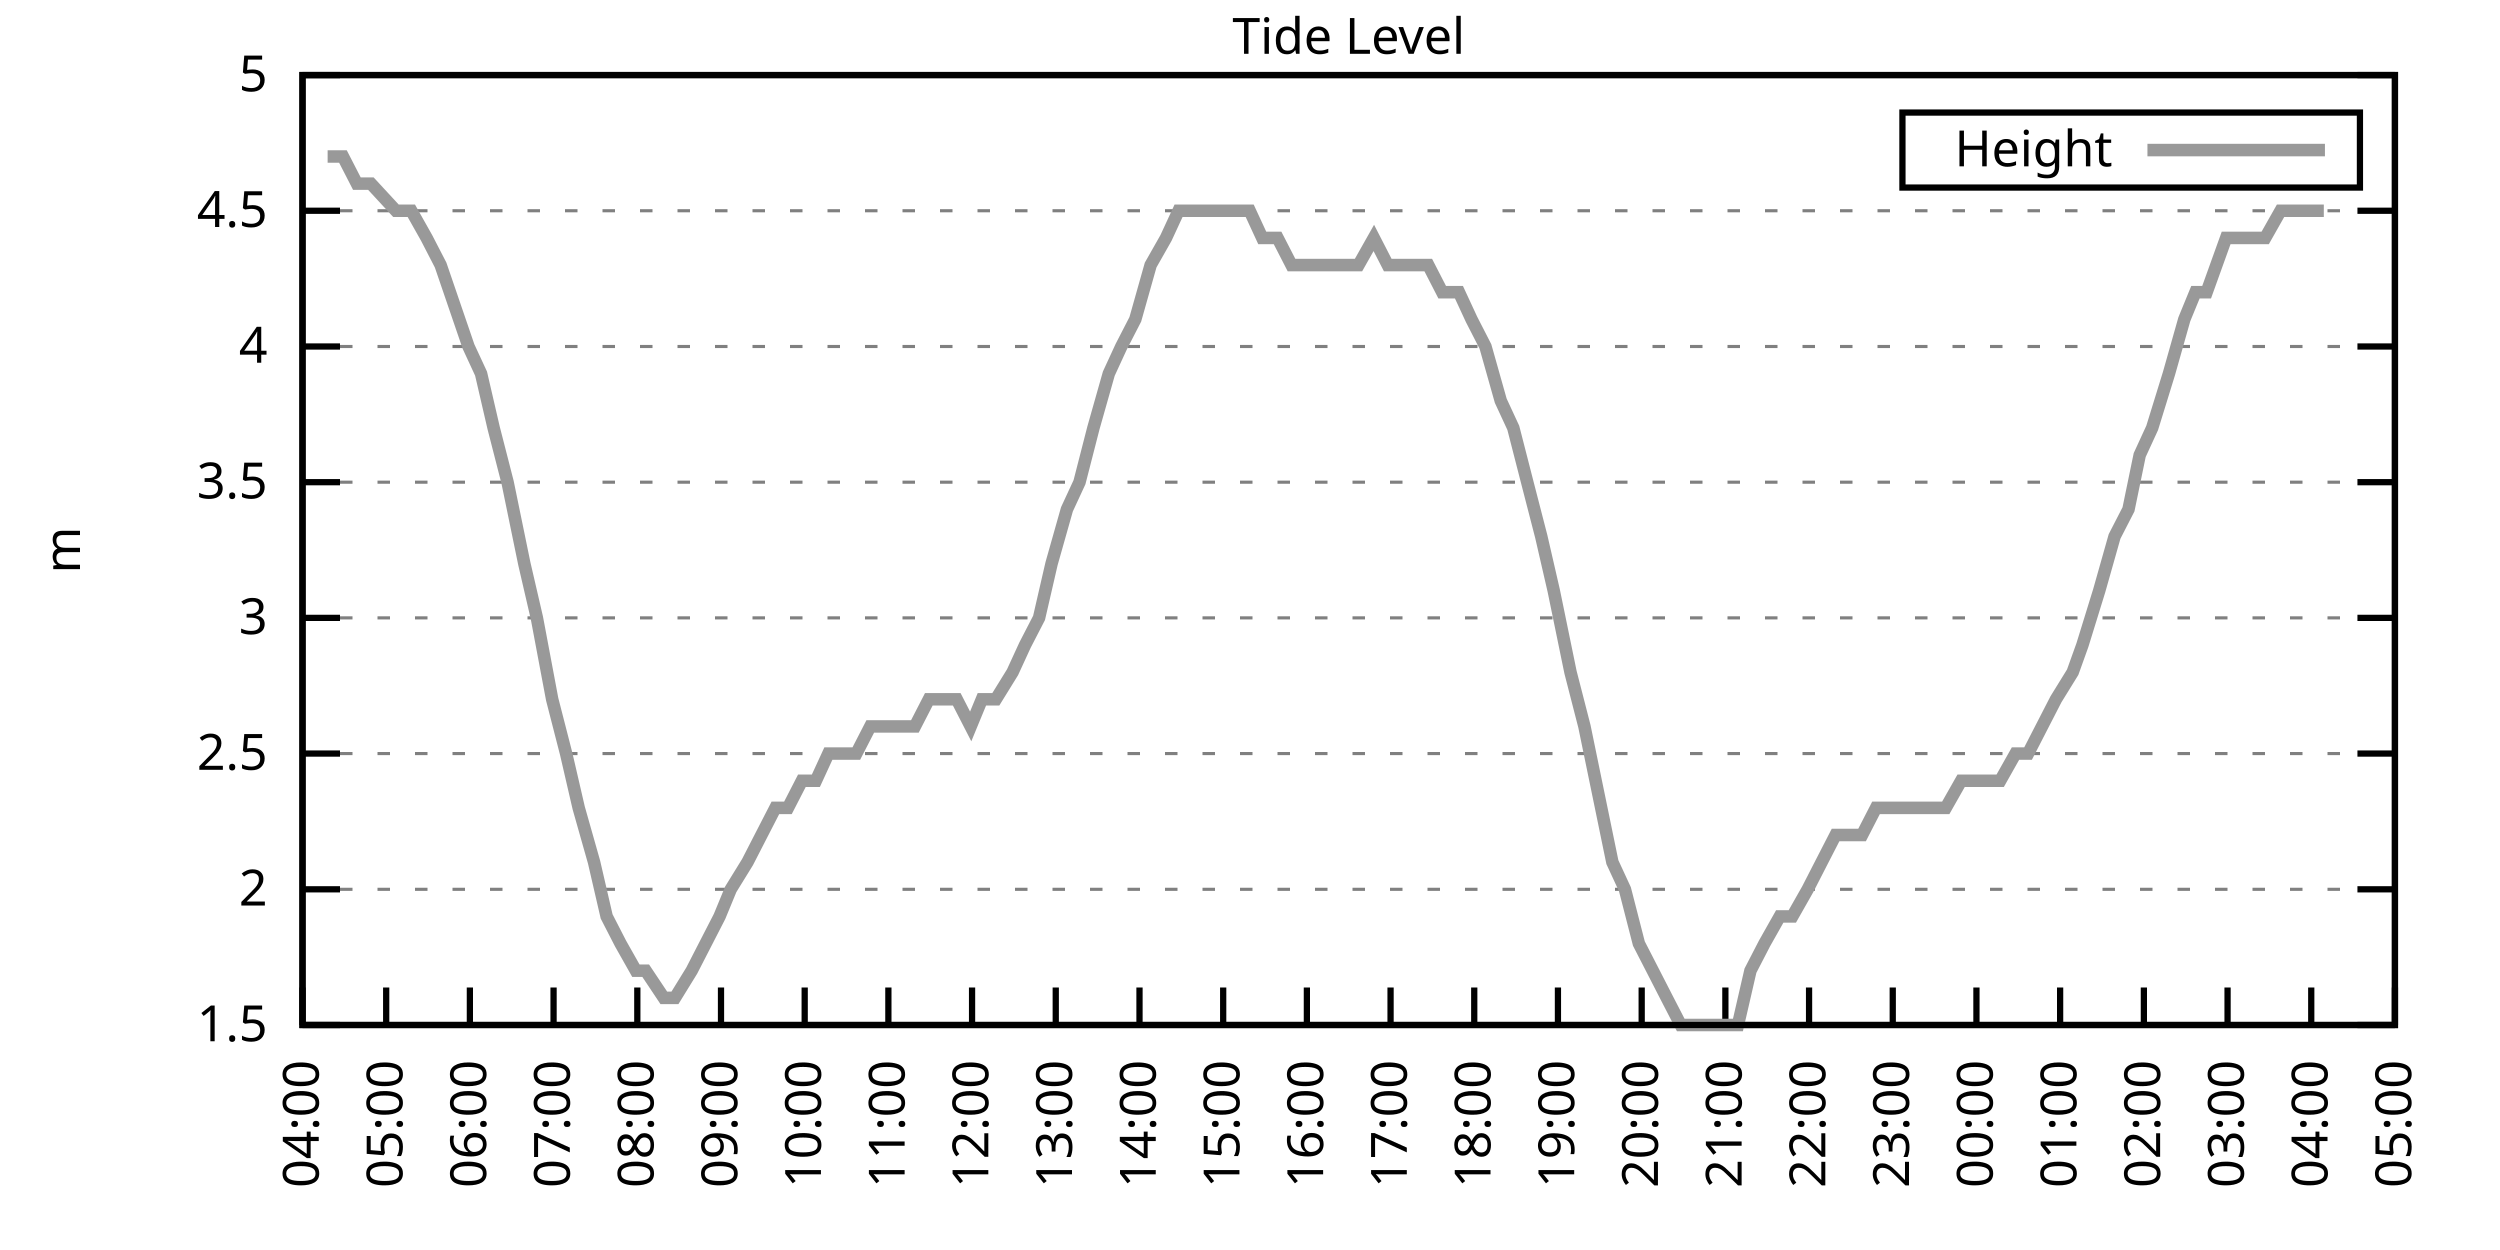
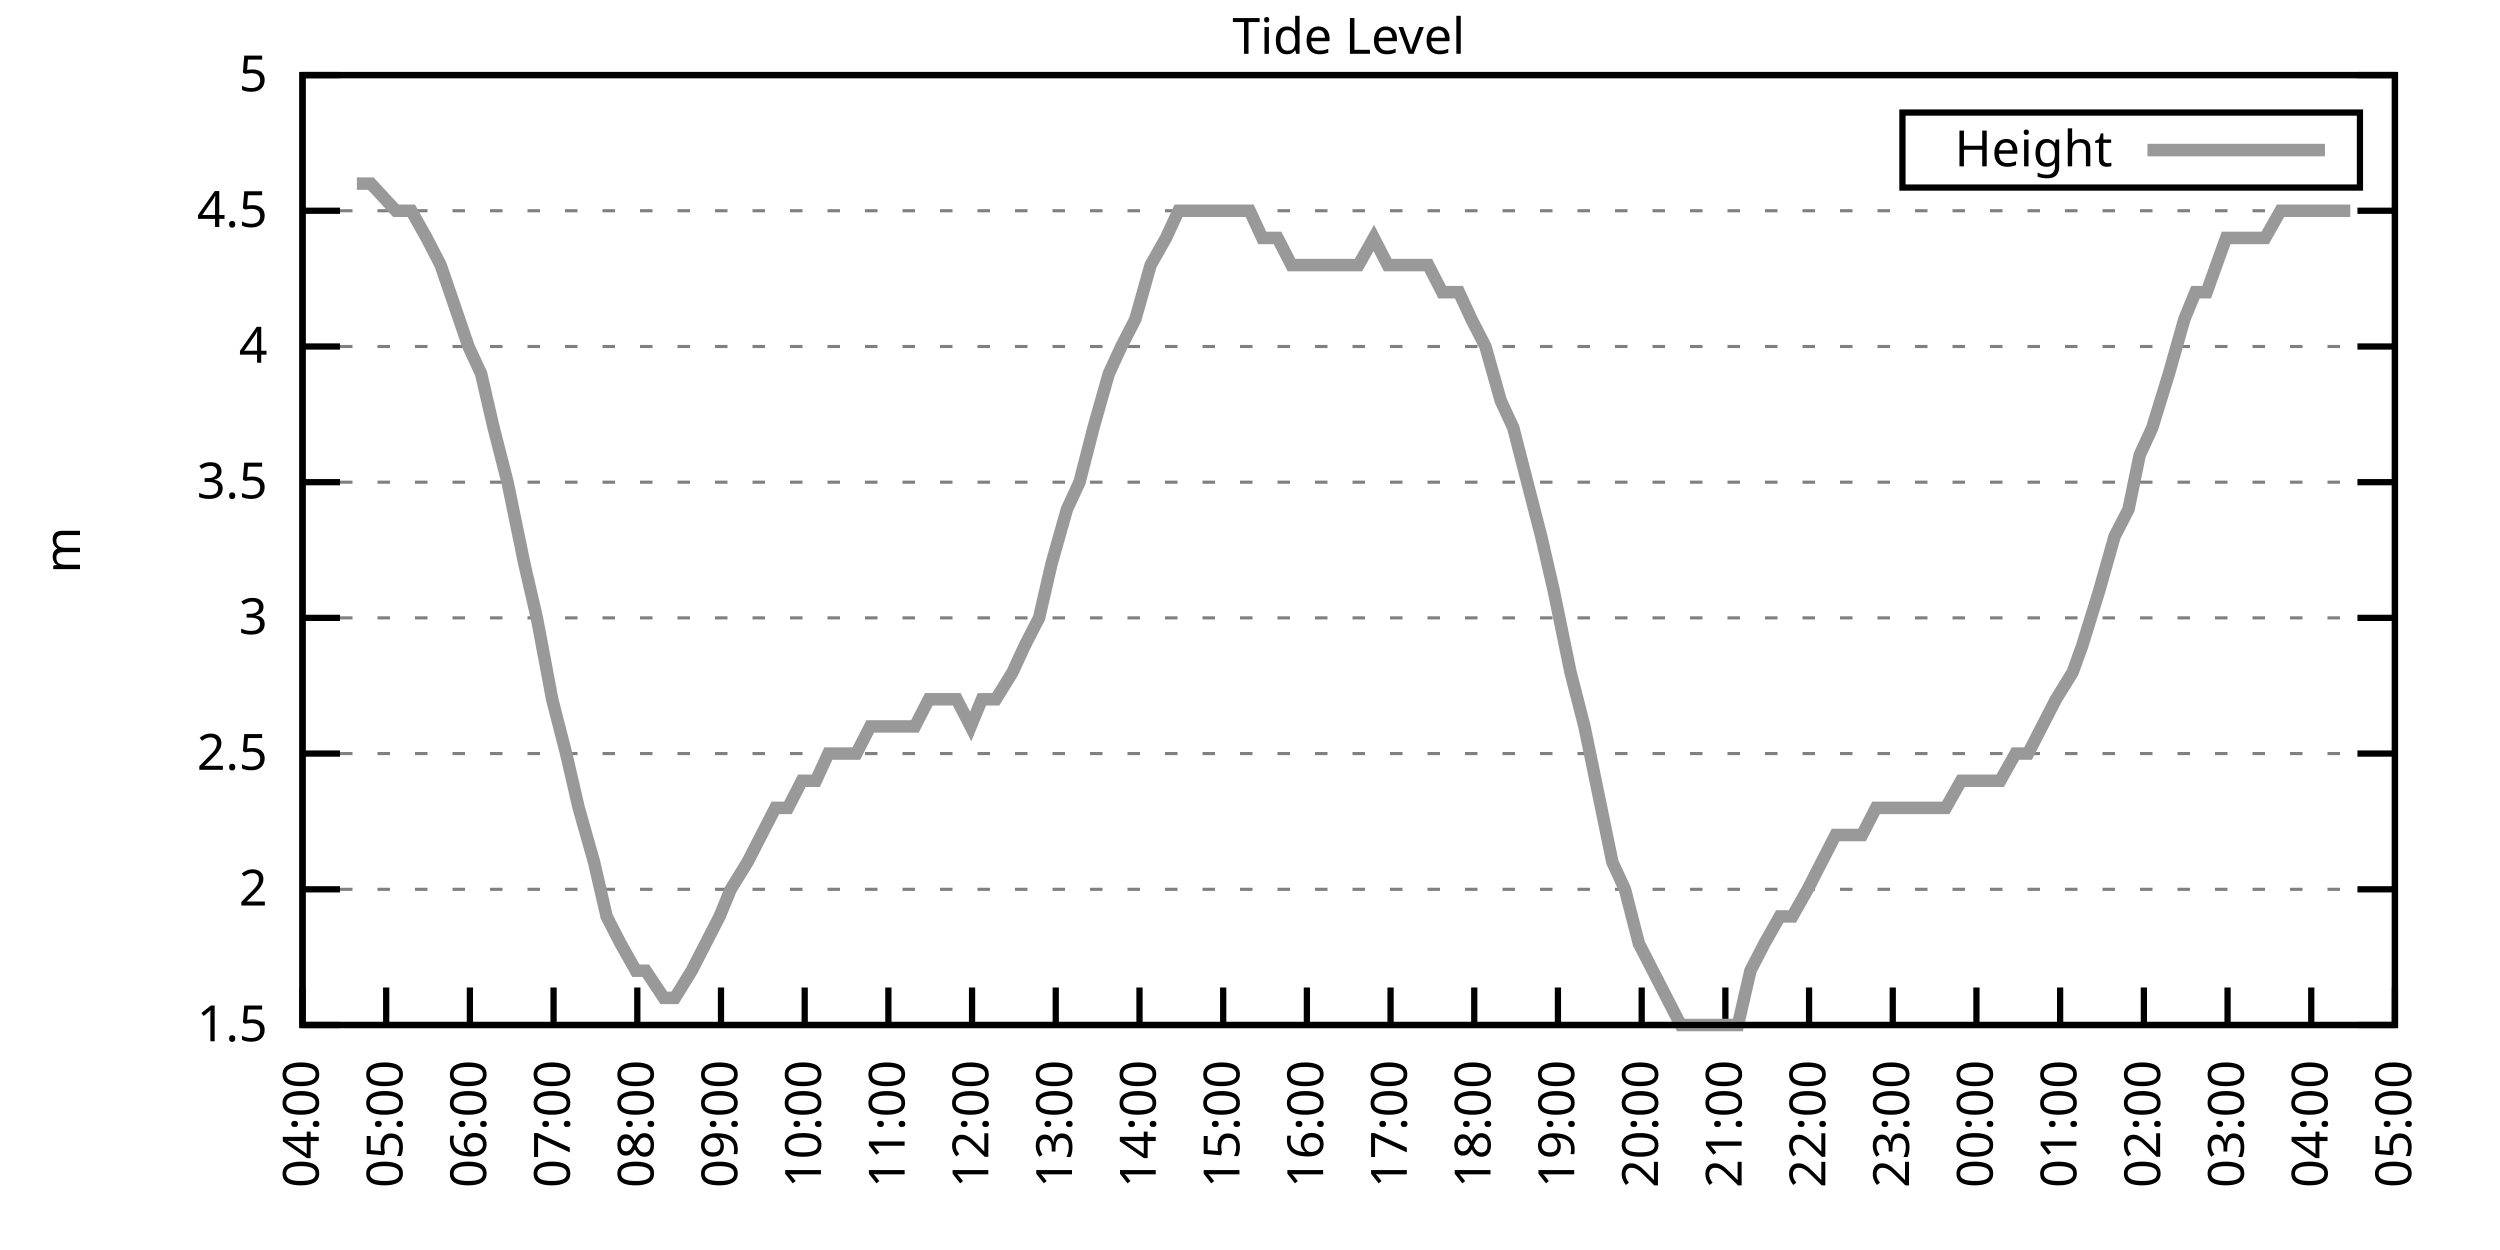
<svg xmlns="http://www.w3.org/2000/svg" xmlns:xlink="http://www.w3.org/1999/xlink" width="400" height="200" viewBox="0 0 400 200">
  <g id="gnuplot_canvas">
    <rect x="0" y="0" width="400" height="200" fill="none" />
    <defs>
      <circle id="gpDot" r="0.5" stroke-width="0.5" stroke="currentColor" />
      <path id="gpPt0" stroke-width="0.333" stroke="currentColor" d="M-1,0 h2 M0,-1 v2" />
      <path id="gpPt1" stroke-width="0.333" stroke="currentColor" d="M-1,-1 L1,1 M1,-1 L-1,1" />
      <path id="gpPt2" stroke-width="0.333" stroke="currentColor" d="M-1,0 L1,0 M0,-1 L0,1 M-1,-1 L1,1 M-1,1 L1,-1" />
      <rect id="gpPt3" stroke-width="0.333" stroke="currentColor" x="-1" y="-1" width="2" height="2" />
      <rect id="gpPt4" stroke-width="0.333" stroke="currentColor" fill="currentColor" x="-1" y="-1" width="2" height="2" />
      <circle id="gpPt5" stroke-width="0.333" stroke="currentColor" cx="0" cy="0" r="1" />
      <use xlink:href="#gpPt5" id="gpPt6" fill="currentColor" stroke="none" />
      <path id="gpPt7" stroke-width="0.333" stroke="currentColor" d="M0,-1.33 L-1.33,0.67 L1.33,0.67 z" />
      <use xlink:href="#gpPt7" id="gpPt8" fill="currentColor" stroke="none" />
      <use xlink:href="#gpPt7" id="gpPt9" stroke="currentColor" transform="rotate(180)" />
      <use xlink:href="#gpPt9" id="gpPt10" fill="currentColor" stroke="none" />
      <use xlink:href="#gpPt3" id="gpPt11" stroke="currentColor" transform="rotate(45)" />
      <use xlink:href="#gpPt11" id="gpPt12" fill="currentColor" stroke="none" />
      <path id="gpPt13" stroke-width="0.333" stroke="currentColor" d="M0,1.330 L1.265,0.411 L0.782,-1.067 L-0.782,-1.076 L-1.265,0.411 z" />
      <use xlink:href="#gpPt13" id="gpPt14" fill="currentColor" stroke="none" />
      <filter id="textbox" filterUnits="objectBoundingBox" x="0" y="0" height="1" width="1">
        <feFlood flood-color="white" flood-opacity="1" result="bgnd" />
        <feComposite in="SourceGraphic" in2="bgnd" operator="atop" />
      </filter>
      <filter id="greybox" filterUnits="objectBoundingBox" x="0" y="0" height="1" width="1">
        <feFlood flood-color="lightgrey" flood-opacity="1" result="grey" />
        <feComposite in="SourceGraphic" in2="grey" operator="atop" />
      </filter>
    </defs>
    <g fill="none" color="white" stroke="currentColor" stroke-width="1.00" stroke-linecap="butt" stroke-linejoin="miter">
</g>
    <g fill="none" color="black" stroke="currentColor" stroke-width="1.00" stroke-linecap="butt" stroke-linejoin="miter">
      <g stroke="none" shape-rendering="crispEdges">
        <polygon fill="rgb(255, 255, 255)" points="48.40,164.00 383.18,164.00 383.18,12.02 48.40,12.02 " />
      </g>
    </g>
    <g fill="none" color="black" stroke="currentColor" stroke-width="1.00" stroke-linecap="butt" stroke-linejoin="miter">
</g>
    <g fill="none" color="black" stroke="black" stroke-width="0.50" stroke-linecap="butt" stroke-linejoin="miter">
</g>
    <g fill="none" color="gray" stroke="currentColor" stroke-width="0.50" stroke-linecap="butt" stroke-linejoin="miter">
      <path stroke="gray" stroke-dasharray="2,4" class="gridline" d="M48.40,164.00 L383.19,164.00  " />
    </g>
    <g fill="none" color="gray" stroke="gray" stroke-width="1.00" stroke-linecap="butt" stroke-linejoin="miter">
</g>
    <g fill="none" color="black" stroke="currentColor" stroke-width="1.00" stroke-linecap="butt" stroke-linejoin="miter">
      <path stroke="black" d="M48.40,164.00 L54.40,164.00 M383.19,164.00 L377.19,164.00  " />
      <g transform="translate(42.80,166.60)" stroke="none" fill="black" font-family="Sans" font-size="8.00" text-anchor="end">
        <text>
          <tspan font-family="Sans"> 1.5</tspan>
        </text>
      </g>
    </g>
    <g fill="none" color="black" stroke="currentColor" stroke-width="1.00" stroke-linecap="butt" stroke-linejoin="miter">
</g>
    <g fill="none" color="black" stroke="black" stroke-width="0.50" stroke-linecap="butt" stroke-linejoin="miter">
</g>
    <g fill="none" color="gray" stroke="currentColor" stroke-width="0.50" stroke-linecap="butt" stroke-linejoin="miter">
      <path stroke="gray" stroke-dasharray="2,4" class="gridline" d="M48.40,142.29 L383.19,142.29  " />
    </g>
    <g fill="none" color="gray" stroke="gray" stroke-width="1.00" stroke-linecap="butt" stroke-linejoin="miter">
</g>
    <g fill="none" color="black" stroke="currentColor" stroke-width="1.00" stroke-linecap="butt" stroke-linejoin="miter">
      <path stroke="black" d="M48.40,142.29 L54.40,142.29 M383.19,142.29 L377.19,142.29  " />
      <g transform="translate(42.80,144.89)" stroke="none" fill="black" font-family="Sans" font-size="8.00" text-anchor="end">
        <text>
          <tspan font-family="Sans"> 2</tspan>
        </text>
      </g>
    </g>
    <g fill="none" color="black" stroke="currentColor" stroke-width="1.00" stroke-linecap="butt" stroke-linejoin="miter">
</g>
    <g fill="none" color="black" stroke="black" stroke-width="0.50" stroke-linecap="butt" stroke-linejoin="miter">
</g>
    <g fill="none" color="gray" stroke="currentColor" stroke-width="0.50" stroke-linecap="butt" stroke-linejoin="miter">
      <path stroke="gray" stroke-dasharray="2,4" class="gridline" d="M48.40,120.57 L383.19,120.57  " />
    </g>
    <g fill="none" color="gray" stroke="gray" stroke-width="1.00" stroke-linecap="butt" stroke-linejoin="miter">
</g>
    <g fill="none" color="black" stroke="currentColor" stroke-width="1.00" stroke-linecap="butt" stroke-linejoin="miter">
      <path stroke="black" d="M48.40,120.57 L54.40,120.57 M383.19,120.57 L377.19,120.57  " />
      <g transform="translate(42.80,123.17)" stroke="none" fill="black" font-family="Sans" font-size="8.00" text-anchor="end">
        <text>
          <tspan font-family="Sans"> 2.5</tspan>
        </text>
      </g>
    </g>
    <g fill="none" color="black" stroke="currentColor" stroke-width="1.00" stroke-linecap="butt" stroke-linejoin="miter">
</g>
    <g fill="none" color="black" stroke="black" stroke-width="0.50" stroke-linecap="butt" stroke-linejoin="miter">
</g>
    <g fill="none" color="gray" stroke="currentColor" stroke-width="0.50" stroke-linecap="butt" stroke-linejoin="miter">
      <path stroke="gray" stroke-dasharray="2,4" class="gridline" d="M48.40,98.86 L383.19,98.86  " />
    </g>
    <g fill="none" color="gray" stroke="gray" stroke-width="1.00" stroke-linecap="butt" stroke-linejoin="miter">
</g>
    <g fill="none" color="black" stroke="currentColor" stroke-width="1.00" stroke-linecap="butt" stroke-linejoin="miter">
      <path stroke="black" d="M48.40,98.86 L54.40,98.86 M383.19,98.86 L377.19,98.86  " />
      <g transform="translate(42.80,101.46)" stroke="none" fill="black" font-family="Sans" font-size="8.00" text-anchor="end">
        <text>
          <tspan font-family="Sans"> 3</tspan>
        </text>
      </g>
    </g>
    <g fill="none" color="black" stroke="currentColor" stroke-width="1.00" stroke-linecap="butt" stroke-linejoin="miter">
</g>
    <g fill="none" color="black" stroke="black" stroke-width="0.50" stroke-linecap="butt" stroke-linejoin="miter">
</g>
    <g fill="none" color="gray" stroke="currentColor" stroke-width="0.50" stroke-linecap="butt" stroke-linejoin="miter">
      <path stroke="gray" stroke-dasharray="2,4" class="gridline" d="M48.40,77.15 L383.19,77.15  " />
    </g>
    <g fill="none" color="gray" stroke="gray" stroke-width="1.00" stroke-linecap="butt" stroke-linejoin="miter">
</g>
    <g fill="none" color="black" stroke="currentColor" stroke-width="1.00" stroke-linecap="butt" stroke-linejoin="miter">
      <path stroke="black" d="M48.40,77.15 L54.40,77.15 M383.19,77.15 L377.19,77.15  " />
      <g transform="translate(42.80,79.75)" stroke="none" fill="black" font-family="Sans" font-size="8.00" text-anchor="end">
        <text>
          <tspan font-family="Sans"> 3.5</tspan>
        </text>
      </g>
    </g>
    <g fill="none" color="black" stroke="currentColor" stroke-width="1.00" stroke-linecap="butt" stroke-linejoin="miter">
</g>
    <g fill="none" color="black" stroke="black" stroke-width="0.50" stroke-linecap="butt" stroke-linejoin="miter">
</g>
    <g fill="none" color="gray" stroke="currentColor" stroke-width="0.50" stroke-linecap="butt" stroke-linejoin="miter">
      <path stroke="gray" stroke-dasharray="2,4" class="gridline" d="M48.40,55.44 L383.19,55.44  " />
    </g>
    <g fill="none" color="gray" stroke="gray" stroke-width="1.00" stroke-linecap="butt" stroke-linejoin="miter">
</g>
    <g fill="none" color="black" stroke="currentColor" stroke-width="1.00" stroke-linecap="butt" stroke-linejoin="miter">
      <path stroke="black" d="M48.40,55.44 L54.40,55.44 M383.19,55.44 L377.19,55.44  " />
      <g transform="translate(42.80,58.04)" stroke="none" fill="black" font-family="Sans" font-size="8.00" text-anchor="end">
        <text>
          <tspan font-family="Sans"> 4</tspan>
        </text>
      </g>
    </g>
    <g fill="none" color="black" stroke="currentColor" stroke-width="1.00" stroke-linecap="butt" stroke-linejoin="miter">
</g>
    <g fill="none" color="black" stroke="black" stroke-width="0.50" stroke-linecap="butt" stroke-linejoin="miter">
</g>
    <g fill="none" color="gray" stroke="currentColor" stroke-width="0.50" stroke-linecap="butt" stroke-linejoin="miter">
      <path stroke="gray" stroke-dasharray="2,4" class="gridline" d="M48.40,33.72 L383.19,33.72  " />
    </g>
    <g fill="none" color="gray" stroke="gray" stroke-width="1.00" stroke-linecap="butt" stroke-linejoin="miter">
</g>
    <g fill="none" color="black" stroke="currentColor" stroke-width="1.00" stroke-linecap="butt" stroke-linejoin="miter">
      <path stroke="black" d="M48.40,33.72 L54.40,33.72 M383.19,33.72 L377.19,33.72  " />
      <g transform="translate(42.80,36.32)" stroke="none" fill="black" font-family="Sans" font-size="8.00" text-anchor="end">
        <text>
          <tspan font-family="Sans"> 4.5</tspan>
        </text>
      </g>
    </g>
    <g fill="none" color="black" stroke="currentColor" stroke-width="1.00" stroke-linecap="butt" stroke-linejoin="miter">
</g>
    <g fill="none" color="black" stroke="black" stroke-width="0.50" stroke-linecap="butt" stroke-linejoin="miter">
</g>
    <g fill="none" color="gray" stroke="currentColor" stroke-width="0.50" stroke-linecap="butt" stroke-linejoin="miter">
      <path stroke="gray" stroke-dasharray="2,4" class="gridline" d="M48.40,12.01 L383.19,12.01  " />
    </g>
    <g fill="none" color="gray" stroke="gray" stroke-width="1.00" stroke-linecap="butt" stroke-linejoin="miter">
</g>
    <g fill="none" color="black" stroke="currentColor" stroke-width="1.00" stroke-linecap="butt" stroke-linejoin="miter">
      <path stroke="black" d="M48.40,12.01 L54.40,12.01 M383.19,12.01 L377.19,12.01  " />
      <g transform="translate(42.80,14.61)" stroke="none" fill="black" font-family="Sans" font-size="8.00" text-anchor="end">
        <text>
          <tspan font-family="Sans"> 5</tspan>
        </text>
      </g>
    </g>
    <g fill="none" color="black" stroke="currentColor" stroke-width="1.00" stroke-linecap="butt" stroke-linejoin="miter">
      <path stroke="black" d="M48.40,164.00 L48.40,158.00  " />
      <g transform="translate(51.00,169.60) rotate(270.00)" stroke="none" fill="black" font-family="Sans" font-size="8.00" text-anchor="end">
        <text>
          <tspan font-family="Sans">04:00</tspan>
        </text>
      </g>
    </g>
    <g fill="none" color="black" stroke="currentColor" stroke-width="1.00" stroke-linecap="butt" stroke-linejoin="miter">
      <path stroke="black" d="M61.79,164.00 L61.79,158.00  " />
      <g transform="translate(64.39,169.60) rotate(270.00)" stroke="none" fill="black" font-family="Sans" font-size="8.00" text-anchor="end">
        <text>
          <tspan font-family="Sans">05:00</tspan>
        </text>
      </g>
    </g>
    <g fill="none" color="black" stroke="currentColor" stroke-width="1.00" stroke-linecap="butt" stroke-linejoin="miter">
      <path stroke="black" d="M75.18,164.00 L75.18,158.00  " />
      <g transform="translate(77.78,169.60) rotate(270.00)" stroke="none" fill="black" font-family="Sans" font-size="8.00" text-anchor="end">
        <text>
          <tspan font-family="Sans">06:00</tspan>
        </text>
      </g>
    </g>
    <g fill="none" color="black" stroke="currentColor" stroke-width="1.00" stroke-linecap="butt" stroke-linejoin="miter">
      <path stroke="black" d="M88.57,164.00 L88.57,158.00  " />
      <g transform="translate(91.17,169.60) rotate(270.00)" stroke="none" fill="black" font-family="Sans" font-size="8.00" text-anchor="end">
        <text>
          <tspan font-family="Sans">07:00</tspan>
        </text>
      </g>
    </g>
    <g fill="none" color="black" stroke="currentColor" stroke-width="1.00" stroke-linecap="butt" stroke-linejoin="miter">
      <path stroke="black" d="M101.97,164.00 L101.97,158.00  " />
      <g transform="translate(104.57,169.60) rotate(270.00)" stroke="none" fill="black" font-family="Sans" font-size="8.00" text-anchor="end">
        <text>
          <tspan font-family="Sans">08:00</tspan>
        </text>
      </g>
    </g>
    <g fill="none" color="black" stroke="currentColor" stroke-width="1.00" stroke-linecap="butt" stroke-linejoin="miter">
      <path stroke="black" d="M115.36,164.00 L115.36,158.00  " />
      <g transform="translate(117.96,169.60) rotate(270.00)" stroke="none" fill="black" font-family="Sans" font-size="8.00" text-anchor="end">
        <text>
          <tspan font-family="Sans">09:00</tspan>
        </text>
      </g>
    </g>
    <g fill="none" color="black" stroke="currentColor" stroke-width="1.00" stroke-linecap="butt" stroke-linejoin="miter">
      <path stroke="black" d="M128.75,164.00 L128.75,158.00  " />
      <g transform="translate(131.35,169.60) rotate(270.00)" stroke="none" fill="black" font-family="Sans" font-size="8.00" text-anchor="end">
        <text>
          <tspan font-family="Sans">10:00</tspan>
        </text>
      </g>
    </g>
    <g fill="none" color="black" stroke="currentColor" stroke-width="1.00" stroke-linecap="butt" stroke-linejoin="miter">
      <path stroke="black" d="M142.14,164.00 L142.14,158.00  " />
      <g transform="translate(144.74,169.60) rotate(270.00)" stroke="none" fill="black" font-family="Sans" font-size="8.00" text-anchor="end">
        <text>
          <tspan font-family="Sans">11:00</tspan>
        </text>
      </g>
    </g>
    <g fill="none" color="black" stroke="currentColor" stroke-width="1.00" stroke-linecap="butt" stroke-linejoin="miter">
      <path stroke="black" d="M155.53,164.00 L155.53,158.00  " />
      <g transform="translate(158.13,169.60) rotate(270.00)" stroke="none" fill="black" font-family="Sans" font-size="8.00" text-anchor="end">
        <text>
          <tspan font-family="Sans">12:00</tspan>
        </text>
      </g>
    </g>
    <g fill="none" color="black" stroke="currentColor" stroke-width="1.00" stroke-linecap="butt" stroke-linejoin="miter">
      <path stroke="black" d="M168.92,164.00 L168.92,158.00  " />
      <g transform="translate(171.52,169.60) rotate(270.00)" stroke="none" fill="black" font-family="Sans" font-size="8.00" text-anchor="end">
        <text>
          <tspan font-family="Sans">13:00</tspan>
        </text>
      </g>
    </g>
    <g fill="none" color="black" stroke="currentColor" stroke-width="1.00" stroke-linecap="butt" stroke-linejoin="miter">
      <path stroke="black" d="M182.32,164.00 L182.32,158.00  " />
      <g transform="translate(184.92,169.60) rotate(270.00)" stroke="none" fill="black" font-family="Sans" font-size="8.00" text-anchor="end">
        <text>
          <tspan font-family="Sans">14:00</tspan>
        </text>
      </g>
    </g>
    <g fill="none" color="black" stroke="currentColor" stroke-width="1.00" stroke-linecap="butt" stroke-linejoin="miter">
      <path stroke="black" d="M195.71,164.00 L195.71,158.00  " />
      <g transform="translate(198.31,169.60) rotate(270.00)" stroke="none" fill="black" font-family="Sans" font-size="8.00" text-anchor="end">
        <text>
          <tspan font-family="Sans">15:00</tspan>
        </text>
      </g>
    </g>
    <g fill="none" color="black" stroke="currentColor" stroke-width="1.00" stroke-linecap="butt" stroke-linejoin="miter">
      <path stroke="black" d="M209.10,164.00 L209.10,158.00  " />
      <g transform="translate(211.70,169.60) rotate(270.00)" stroke="none" fill="black" font-family="Sans" font-size="8.00" text-anchor="end">
        <text>
          <tspan font-family="Sans">16:00</tspan>
        </text>
      </g>
    </g>
    <g fill="none" color="black" stroke="currentColor" stroke-width="1.00" stroke-linecap="butt" stroke-linejoin="miter">
      <path stroke="black" d="M222.49,164.00 L222.49,158.00  " />
      <g transform="translate(225.09,169.60) rotate(270.00)" stroke="none" fill="black" font-family="Sans" font-size="8.00" text-anchor="end">
        <text>
          <tspan font-family="Sans">17:00</tspan>
        </text>
      </g>
    </g>
    <g fill="none" color="black" stroke="currentColor" stroke-width="1.00" stroke-linecap="butt" stroke-linejoin="miter">
      <path stroke="black" d="M235.88,164.00 L235.88,158.00  " />
      <g transform="translate(238.48,169.60) rotate(270.00)" stroke="none" fill="black" font-family="Sans" font-size="8.00" text-anchor="end">
        <text>
          <tspan font-family="Sans">18:00</tspan>
        </text>
      </g>
    </g>
    <g fill="none" color="black" stroke="currentColor" stroke-width="1.00" stroke-linecap="butt" stroke-linejoin="miter">
      <path stroke="black" d="M249.27,164.00 L249.27,158.00  " />
      <g transform="translate(251.87,169.60) rotate(270.00)" stroke="none" fill="black" font-family="Sans" font-size="8.00" text-anchor="end">
        <text>
          <tspan font-family="Sans">19:00</tspan>
        </text>
      </g>
    </g>
    <g fill="none" color="black" stroke="currentColor" stroke-width="1.00" stroke-linecap="butt" stroke-linejoin="miter">
      <path stroke="black" d="M262.67,164.00 L262.67,158.00  " />
      <g transform="translate(265.27,169.60) rotate(270.00)" stroke="none" fill="black" font-family="Sans" font-size="8.00" text-anchor="end">
        <text>
          <tspan font-family="Sans">20:00</tspan>
        </text>
      </g>
    </g>
    <g fill="none" color="black" stroke="currentColor" stroke-width="1.00" stroke-linecap="butt" stroke-linejoin="miter">
      <path stroke="black" d="M276.06,164.00 L276.06,158.00  " />
      <g transform="translate(278.66,169.60) rotate(270.00)" stroke="none" fill="black" font-family="Sans" font-size="8.00" text-anchor="end">
        <text>
          <tspan font-family="Sans">21:00</tspan>
        </text>
      </g>
    </g>
    <g fill="none" color="black" stroke="currentColor" stroke-width="1.00" stroke-linecap="butt" stroke-linejoin="miter">
      <path stroke="black" d="M289.45,164.00 L289.45,158.00  " />
      <g transform="translate(292.05,169.60) rotate(270.00)" stroke="none" fill="black" font-family="Sans" font-size="8.00" text-anchor="end">
        <text>
          <tspan font-family="Sans">22:00</tspan>
        </text>
      </g>
    </g>
    <g fill="none" color="black" stroke="currentColor" stroke-width="1.00" stroke-linecap="butt" stroke-linejoin="miter">
      <path stroke="black" d="M302.84,164.00 L302.84,158.00  " />
      <g transform="translate(305.44,169.60) rotate(270.00)" stroke="none" fill="black" font-family="Sans" font-size="8.00" text-anchor="end">
        <text>
          <tspan font-family="Sans">23:00</tspan>
        </text>
      </g>
    </g>
    <g fill="none" color="black" stroke="currentColor" stroke-width="1.00" stroke-linecap="butt" stroke-linejoin="miter">
      <path stroke="black" d="M316.23,164.00 L316.23,158.00  " />
      <g transform="translate(318.83,169.60) rotate(270.00)" stroke="none" fill="black" font-family="Sans" font-size="8.00" text-anchor="end">
        <text>
          <tspan font-family="Sans">00:00</tspan>
        </text>
      </g>
    </g>
    <g fill="none" color="black" stroke="currentColor" stroke-width="1.00" stroke-linecap="butt" stroke-linejoin="miter">
      <path stroke="black" d="M329.62,164.00 L329.62,158.00  " />
      <g transform="translate(332.22,169.60) rotate(270.00)" stroke="none" fill="black" font-family="Sans" font-size="8.00" text-anchor="end">
        <text>
          <tspan font-family="Sans">01:00</tspan>
        </text>
      </g>
    </g>
    <g fill="none" color="black" stroke="currentColor" stroke-width="1.00" stroke-linecap="butt" stroke-linejoin="miter">
      <path stroke="black" d="M343.02,164.00 L343.02,158.00  " />
      <g transform="translate(345.62,169.60) rotate(270.00)" stroke="none" fill="black" font-family="Sans" font-size="8.00" text-anchor="end">
        <text>
          <tspan font-family="Sans">02:00</tspan>
        </text>
      </g>
    </g>
    <g fill="none" color="black" stroke="currentColor" stroke-width="1.00" stroke-linecap="butt" stroke-linejoin="miter">
      <path stroke="black" d="M356.41,164.00 L356.41,158.00  " />
      <g transform="translate(359.01,169.60) rotate(270.00)" stroke="none" fill="black" font-family="Sans" font-size="8.00" text-anchor="end">
        <text>
          <tspan font-family="Sans">03:00</tspan>
        </text>
      </g>
    </g>
    <g fill="none" color="black" stroke="currentColor" stroke-width="1.00" stroke-linecap="butt" stroke-linejoin="miter">
      <path stroke="black" d="M369.80,164.00 L369.80,158.00  " />
      <g transform="translate(372.40,169.60) rotate(270.00)" stroke="none" fill="black" font-family="Sans" font-size="8.00" text-anchor="end">
        <text>
          <tspan font-family="Sans">04:00</tspan>
        </text>
      </g>
    </g>
    <g fill="none" color="black" stroke="currentColor" stroke-width="1.00" stroke-linecap="butt" stroke-linejoin="miter">
      <path stroke="black" d="M383.19,164.00 L383.19,158.00  " />
      <g transform="translate(385.79,169.60) rotate(270.00)" stroke="none" fill="black" font-family="Sans" font-size="8.00" text-anchor="end">
        <text>
          <tspan font-family="Sans">05:00</tspan>
        </text>
      </g>
    </g>
    <g fill="none" color="black" stroke="currentColor" stroke-width="1.00" stroke-linecap="butt" stroke-linejoin="miter">
</g>
    <g fill="none" color="black" stroke="currentColor" stroke-width="1.00" stroke-linecap="butt" stroke-linejoin="miter">
      <path stroke="black" d="M48.40,12.01 L48.40,164.00 L383.19,164.00 L383.19,12.01 L48.40,12.01 Z  " />
    </g>
    <g fill="none" color="black" stroke="currentColor" stroke-width="1.00" stroke-linecap="butt" stroke-linejoin="miter">
</g>
    <g fill="none" color="black" stroke="currentColor" stroke-width="1.00" stroke-linecap="butt" stroke-linejoin="miter">
      <path stroke="black" d="M304.39,30.01 L304.39,18.01 L377.59,18.01 L377.59,30.01 L304.39,30.01 Z  " />
    </g>
    <g id="Tide_level_plot_1">
      <g fill="none" color="white" stroke="black" stroke-width="2.00" stroke-linecap="butt" stroke-linejoin="miter">
</g>
      <g fill="none" color="black" stroke="currentColor" stroke-width="2.00" stroke-linecap="butt" stroke-linejoin="miter">
        <g transform="translate(337.99,26.61)" stroke="none" fill="black" font-family="Sans" font-size="8.00" text-anchor="end">
          <text>
            <tspan font-family="Sans">Height</tspan>
          </text>
        </g>
      </g>
      <g fill="none" color="black" stroke="currentColor" stroke-width="2.00" stroke-linecap="butt" stroke-linejoin="miter">
-         <path stroke="rgb(153, 153, 153)" d="M343.59,24.01 L371.99,24.01 M52.42,25.04 L54.87,25.04 L57.10,29.38 L59.34,29.38 L63.35,33.72 L65.81,33.72   L68.26,38.07 L70.50,42.41 L74.96,55.44 L76.97,59.78 L78.98,68.46 L81.21,77.15 L83.89,90.18 L85.90,98.86   L88.35,111.89 L90.58,120.57 L92.59,129.26 L95.05,137.94 L97.06,146.63 L99.29,150.97 L101.74,155.31 L103.31,155.31   L106.21,159.66 L107.99,159.66 L110.67,155.31 L112.90,150.97 L115.13,146.63 L116.92,142.29 L119.60,137.94 L121.83,133.60   L124.06,129.26 L126.07,129.26 L128.30,124.92 L130.54,124.92 L132.54,120.57 L134.78,120.57 L137.01,120.57 L139.24,116.23   L141.92,116.23 L144.15,116.23 L146.38,116.23 L148.61,111.89 L150.85,111.89 L153.08,111.89 L155.31,116.23 L157.10,111.89   L159.33,111.89 L162.01,107.55 L164.01,103.20 L166.25,98.86 L168.25,90.18 L170.71,81.49 L172.72,77.15 L174.95,68.46   L177.41,59.78 L179.41,55.44 L181.65,51.09 L184.10,42.41 L186.56,38.07 L188.57,33.72 L190.57,33.72 L193.25,33.72   L195.48,33.72 L197.72,33.72 L199.95,33.72 L201.96,38.07 L204.41,38.07 L206.64,42.41 L208.65,42.41 L210.88,42.41   L213.34,42.41 L215.35,42.41 L217.36,42.41 L219.81,38.07 L222.04,42.41 L224.28,42.41 L226.51,42.41 L228.52,42.41   L230.75,46.75 L233.43,46.75 L235.44,51.09 L237.67,55.44 L240.12,64.12 L242.13,68.46 L244.36,77.15 L246.60,85.83   L248.60,94.52 L251.28,107.55 L253.51,116.23 L255.30,124.92 L257.98,137.94 L259.99,142.29 L262.22,150.97 L264.45,155.31   L266.68,159.66 L268.92,164.00 L271.15,164.00 L273.16,164.00 L275.83,164.00 L278.07,164.00 L280.07,155.31 L282.31,150.97   L284.76,146.63 L286.77,146.63 L289.23,142.29 L291.46,137.94 L293.69,133.60 L295.48,133.60 L297.93,133.60 L300.16,129.26   L302.17,129.26 L304.63,129.26 L307.08,129.26 L309.31,129.26 L311.32,129.26 L313.78,124.92 L316.01,124.92 L317.79,124.92   L320.03,124.92 L322.48,120.57 L324.49,120.57 L326.72,116.23 L328.95,111.89 L331.63,107.55 L333.19,103.20 L335.87,94.52   L338.33,85.83 L340.56,81.49 L342.35,72.81 L344.35,68.46 L347.03,59.78 L349.49,51.09 L351.27,46.75 L353.06,46.75   L356.18,38.07 L358.42,38.07 L360.65,38.07 L362.43,38.07 L364.89,33.72 L367.34,33.72 L368.91,33.72 L371.81,33.72    " />
+         <path stroke="rgb(153, 153, 153)" d="M343.59,24.01 L371.99,24.01 M57.10,29.38 L59.34,29.38 L63.35,33.72 L65.81,33.72 L68.26,38.07 L70.50,42.41   L74.96,55.44 L76.97,59.78 L78.98,68.46 L81.21,77.15 L83.89,90.18 L85.90,98.86 L88.35,111.89 L90.58,120.57   L92.59,129.26 L95.05,137.94 L97.06,146.63 L99.29,150.97 L101.74,155.31 L103.31,155.31 L106.21,159.66 L107.99,159.66   L110.67,155.31 L112.90,150.97 L115.13,146.63 L116.92,142.29 L119.60,137.94 L121.83,133.60 L124.06,129.26 L126.07,129.26   L128.30,124.92 L130.54,124.92 L132.54,120.57 L134.78,120.57 L137.01,120.57 L139.24,116.23 L141.92,116.23 L144.15,116.23   L146.38,116.23 L148.61,111.89 L150.85,111.89 L153.08,111.89 L155.31,116.23 L157.10,111.89 L159.33,111.89 L162.01,107.55   L164.01,103.20 L166.25,98.86 L168.25,90.18 L170.71,81.49 L172.72,77.15 L174.95,68.46 L177.41,59.78 L179.41,55.44   L181.65,51.09 L184.10,42.41 L186.56,38.07 L188.57,33.72 L190.57,33.72 L193.25,33.72 L195.48,33.72 L197.72,33.72   L199.95,33.72 L201.96,38.07 L204.41,38.07 L206.64,42.41 L208.65,42.41 L210.88,42.41 L213.34,42.41 L215.35,42.41   L217.36,42.41 L219.81,38.07 L222.04,42.41 L224.28,42.41 L226.51,42.41 L228.52,42.41 L230.75,46.75 L233.43,46.75   L235.44,51.09 L237.67,55.44 L240.12,64.12 L242.13,68.46 L244.36,77.15 L246.60,85.83 L248.60,94.52 L251.28,107.55   L253.51,116.23 L255.30,124.92 L257.98,137.94 L259.99,142.29 L262.22,150.97 L264.45,155.31 L266.68,159.66 L268.92,164.00   L271.15,164.00 L273.16,164.00 L275.83,164.00 L278.07,164.00 L280.07,155.31 L282.31,150.97 L284.76,146.63 L286.77,146.63   L289.23,142.29 L291.46,137.94 L293.69,133.60 L295.48,133.60 L297.93,133.60 L300.16,129.26 L302.17,129.26 L304.63,129.26   L307.08,129.26 L309.31,129.26 L311.32,129.26 L313.78,124.92 L316.01,124.92 L317.79,124.92 L320.03,124.92 L322.48,120.57   L324.49,120.57 L326.72,116.23 L328.95,111.89 L331.63,107.55 L333.19,103.20 L335.87,94.52 L338.33,85.83 L340.56,81.49   L342.35,72.81 L344.35,68.46 L347.03,59.78 L349.49,51.09 L351.27,46.75 L353.06,46.75 L356.18,38.07 L358.42,38.07   L360.65,38.07 L362.43,38.07 L364.89,33.72 L367.34,33.72 L368.91,33.72 L371.81,33.72 L373.82,33.72 L376.05,33.72    " />
      </g>
    </g>
    <g fill="none" color="black" stroke="currentColor" stroke-width="2.00" stroke-linecap="butt" stroke-linejoin="miter">
</g>
    <g fill="none" color="black" stroke="black" stroke-width="1.00" stroke-linecap="butt" stroke-linejoin="miter">
</g>
    <g fill="none" color="black" stroke="currentColor" stroke-width="1.00" stroke-linecap="butt" stroke-linejoin="miter">
      <path stroke="black" d="M48.40,12.01 L48.40,164.00 L383.19,164.00 L383.19,12.01 L48.40,12.01 Z  " />
      <g transform="translate(12.80,88.01) rotate(270.00)" stroke="none" fill="black" font-family="Sans" font-size="8.00" text-anchor="middle">
        <text>
          <tspan font-family="Sans">m</tspan>
        </text>
      </g>
    </g>
    <g fill="none" color="black" stroke="currentColor" stroke-width="1.00" stroke-linecap="butt" stroke-linejoin="miter">
</g>
    <g fill="none" color="black" stroke="currentColor" stroke-width="1.00" stroke-linecap="butt" stroke-linejoin="miter">
      <g transform="translate(215.79,8.61)" stroke="none" fill="black" font-family="Sans" font-size="8.00" text-anchor="middle">
        <text>
          <tspan font-family="Sans">Tide Level</tspan>
        </text>
      </g>
    </g>
    <g fill="none" color="black" stroke="currentColor" stroke-width="1.00" stroke-linecap="butt" stroke-linejoin="miter">
</g>
  </g>
</svg>
